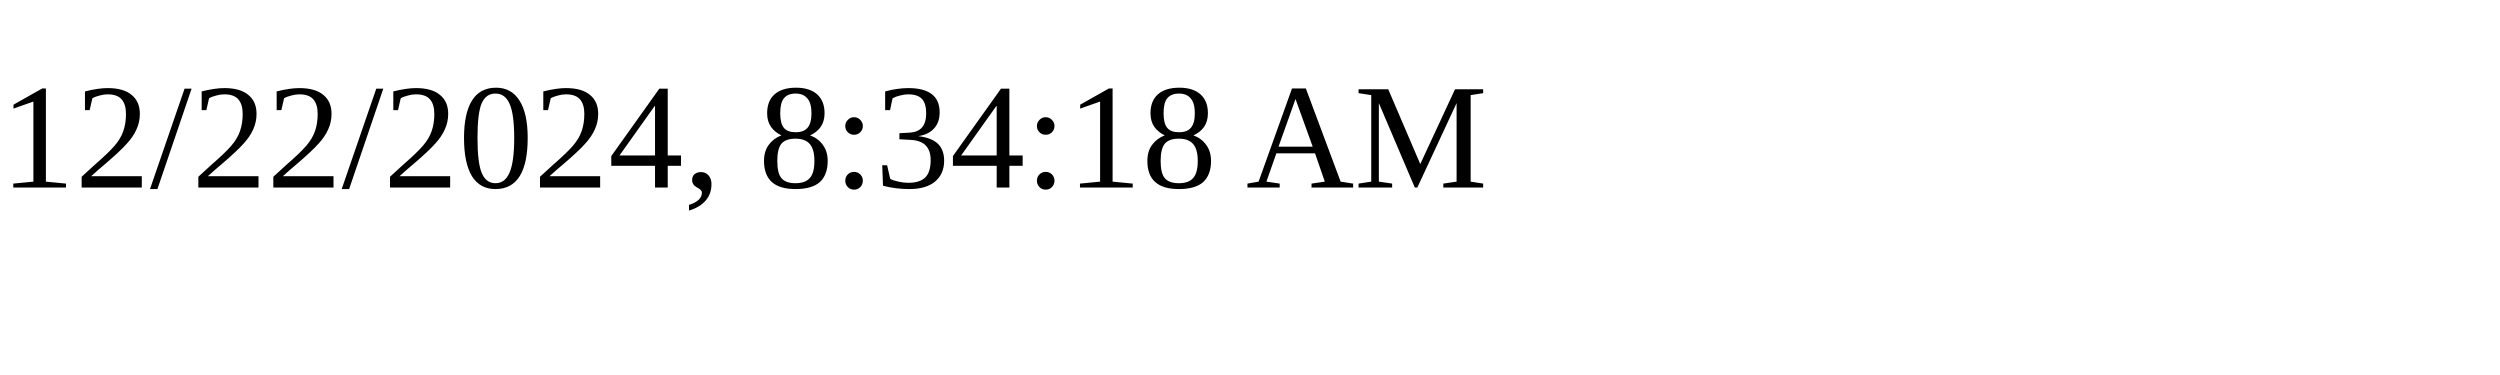
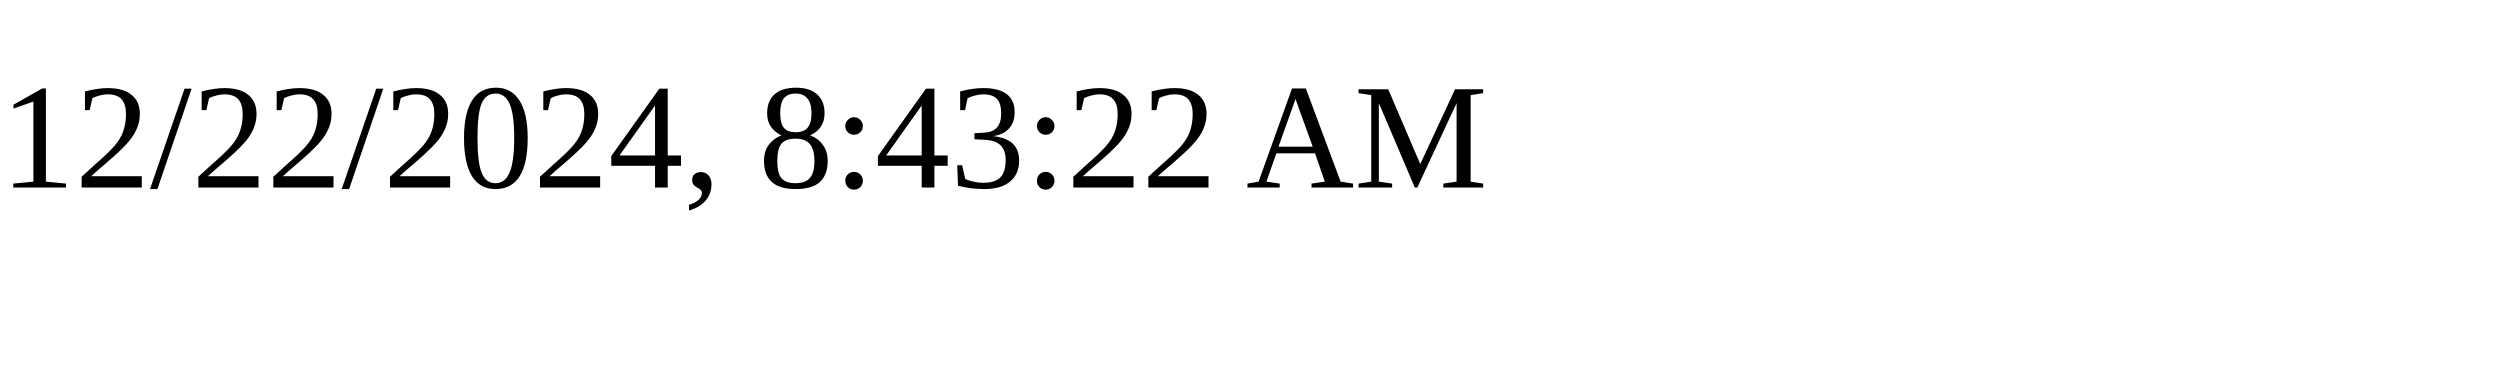
<svg xmlns="http://www.w3.org/2000/svg" height="30" width="200">
-   <text x="0" y="15">12/22/2024, 8:34:18 AM</text>
+   <text x="0" y="15">12/22/2024, 8:43:22 AM</text>
</svg>
